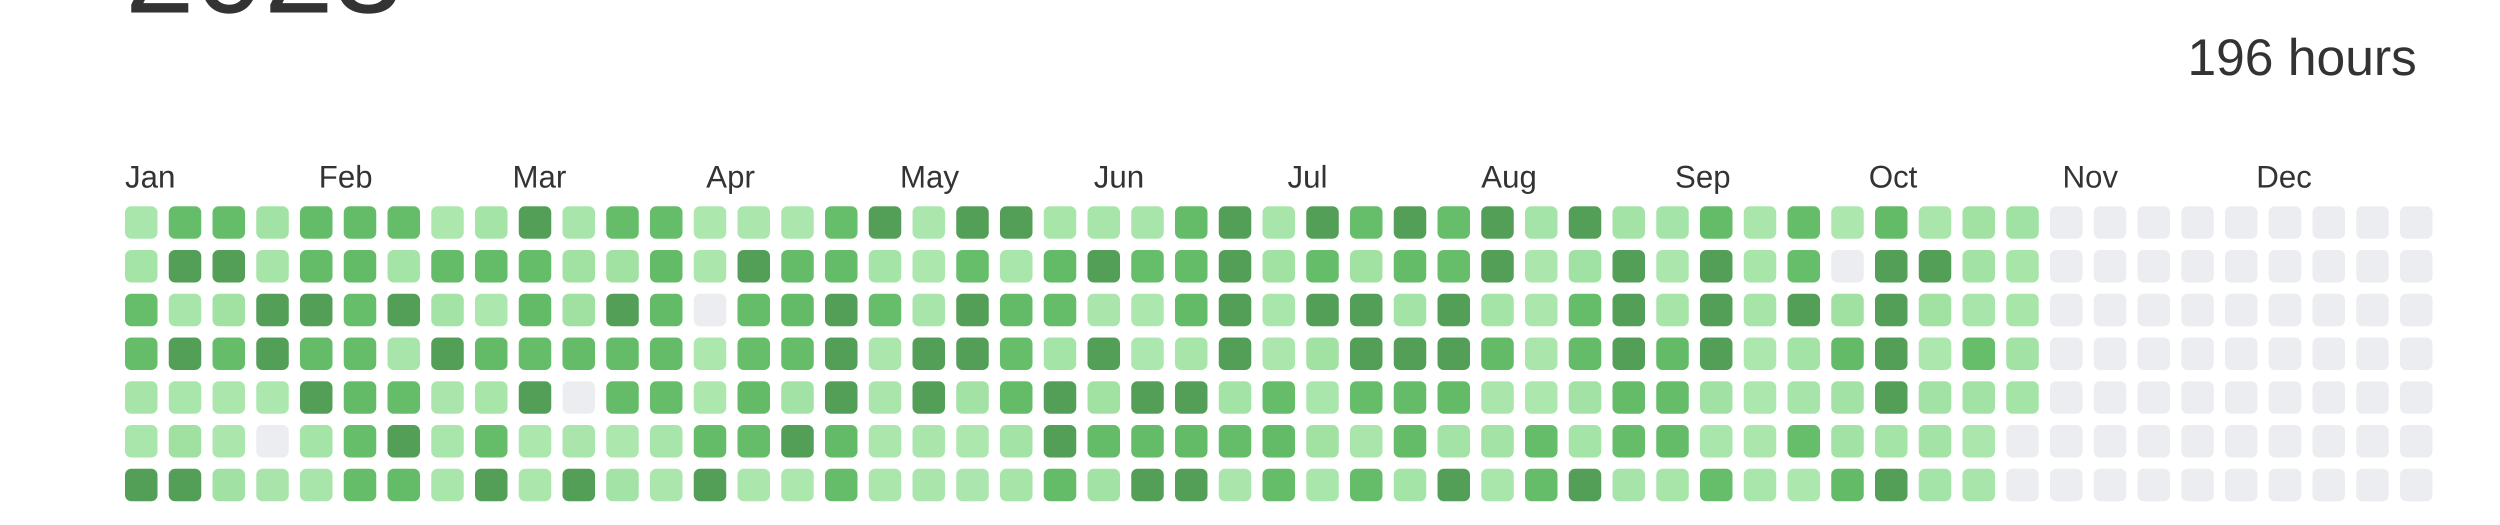
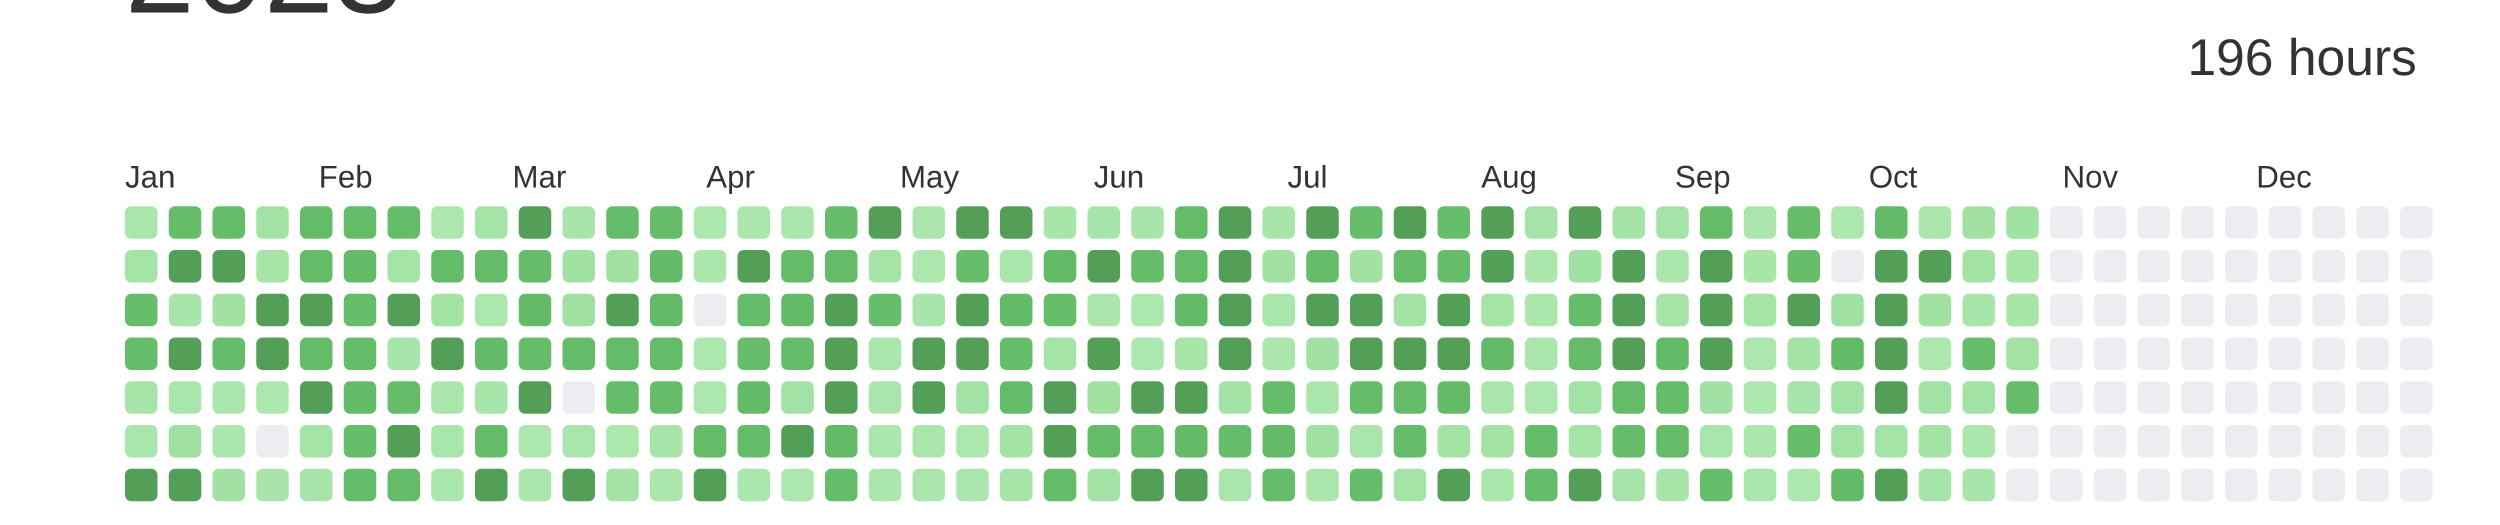
<svg xmlns="http://www.w3.org/2000/svg" baseProfile="full" height="42mm" version="1.1" viewBox="0,0,200,42" width="200mm">
  <defs />
  <rect fill="#ffffff" height="42" width="200" x="0" y="0" />
  <text alignment-baseline="hanging" fill="#333333" style="font-size:10.0px; font-family:Arial;" x="10" y="1">2023</text>
  <text alignment-baseline="hanging" fill="#333333" style="font-size:4.125px; font-family:Arial;" x="175" y="6">196 hours</text>
  <text fill="#333333" style="font-size:2.5px; font-family:Arial" x="10.0" y="15">Jan</text>
  <text fill="#333333" style="font-size:2.5px; font-family:Arial" x="25.5" y="15">Feb</text>
  <text fill="#333333" style="font-size:2.5px; font-family:Arial" x="41.0" y="15">Mar</text>
  <text fill="#333333" style="font-size:2.5px; font-family:Arial" x="56.5" y="15">Apr</text>
  <text fill="#333333" style="font-size:2.5px; font-family:Arial" x="72.0" y="15">May</text>
  <text fill="#333333" style="font-size:2.5px; font-family:Arial" x="87.5" y="15">Jun</text>
  <text fill="#333333" style="font-size:2.5px; font-family:Arial" x="103.0" y="15">Jul</text>
  <text fill="#333333" style="font-size:2.5px; font-family:Arial" x="118.5" y="15">Aug</text>
  <text fill="#333333" style="font-size:2.5px; font-family:Arial" x="134.0" y="15">Sep</text>
  <text fill="#333333" style="font-size:2.5px; font-family:Arial" x="149.5" y="15">Oct</text>
  <text fill="#333333" style="font-size:2.5px; font-family:Arial" x="165.0" y="15">Nov</text>
  <text fill="#333333" style="font-size:2.5px; font-family:Arial" x="180.5" y="15">Dec</text>
  <rect fill="#a9e6ab" height="2.6" rx="0.5" ry="0.5" width="2.6" x="10.0" y="16.5" />
  <rect fill="#a5e4a7" height="2.6" rx="0.5" ry="0.5" width="2.6" x="10.0" y="20.0" />
  <rect fill="#66be6b" height="2.6" rx="0.5" ry="0.5" width="2.6" x="10.0" y="23.5" />
  <rect fill="#65bd6a" height="2.6" rx="0.5" ry="0.5" width="2.6" x="10.0" y="27.0" />
  <rect fill="#a6e4a8" height="2.6" rx="0.5" ry="0.5" width="2.6" x="10.0" y="30.5" />
  <rect fill="#a9e6ab" height="2.6" rx="0.5" ry="0.5" width="2.6" x="10.0" y="34.0" />
  <rect fill="#549F57" height="2.6" rx="0.5" ry="0.5" width="2.6" x="10.0" y="37.5" />
  <rect fill="#65bd6a" height="2.6" rx="0.5" ry="0.5" width="2.6" x="13.5" y="16.5" />
  <rect fill="#549F57" height="2.6" rx="0.5" ry="0.5" width="2.6" x="13.5" y="20.0" />
  <rect fill="#a8e5aa" height="2.6" rx="0.5" ry="0.5" width="2.6" x="13.5" y="23.5" />
  <rect fill="#549F57" height="2.6" rx="0.5" ry="0.5" width="2.6" x="13.5" y="27.0" />
  <rect fill="#a9e6ab" height="2.6" rx="0.5" ry="0.5" width="2.6" x="13.5" y="30.5" />
  <rect fill="#a0e1a2" height="2.6" rx="0.5" ry="0.5" width="2.6" x="13.5" y="34.0" />
  <rect fill="#549F57" height="2.6" rx="0.5" ry="0.5" width="2.6" x="13.5" y="37.5" />
  <rect fill="#65bd69" height="2.6" rx="0.5" ry="0.5" width="2.6" x="17.0" y="16.5" />
  <rect fill="#549F57" height="2.6" rx="0.5" ry="0.5" width="2.6" x="17.0" y="20.0" />
  <rect fill="#a1e2a3" height="2.6" rx="0.5" ry="0.5" width="2.6" x="17.0" y="23.5" />
  <rect fill="#65bd6a" height="2.6" rx="0.5" ry="0.5" width="2.6" x="17.0" y="27.0" />
  <rect fill="#abe7ad" height="2.6" rx="0.5" ry="0.5" width="2.6" x="17.0" y="30.5" />
  <rect fill="#abe6ad" height="2.6" rx="0.5" ry="0.5" width="2.6" x="17.0" y="34.0" />
  <rect fill="#a1e2a4" height="2.6" rx="0.5" ry="0.5" width="2.6" x="17.0" y="37.5" />
  <rect fill="#a2e2a4" height="2.6" rx="0.5" ry="0.5" width="2.6" x="20.5" y="16.5" />
  <rect fill="#a6e4a8" height="2.6" rx="0.5" ry="0.5" width="2.6" x="20.5" y="20.0" />
  <rect fill="#549F57" height="2.6" rx="0.5" ry="0.5" width="2.6" x="20.5" y="23.5" />
  <rect fill="#549F57" height="2.6" rx="0.5" ry="0.5" width="2.6" x="20.5" y="27.0" />
  <rect fill="#ace7ae" height="2.6" rx="0.5" ry="0.5" width="2.6" x="20.5" y="30.5" />
  <rect fill="#EBEDF0" height="2.6" rx="0.5" ry="0.5" width="2.6" x="20.5" y="34.0" />
  <rect fill="#a9e5ab" height="2.6" rx="0.5" ry="0.5" width="2.6" x="20.5" y="37.5" />
  <rect fill="#64bc69" height="2.6" rx="0.5" ry="0.5" width="2.6" x="24.0" y="16.5" />
  <rect fill="#64bc68" height="2.6" rx="0.5" ry="0.5" width="2.6" x="24.0" y="20.0" />
  <rect fill="#549F57" height="2.6" rx="0.5" ry="0.5" width="2.6" x="24.0" y="23.5" />
  <rect fill="#64bc69" height="2.6" rx="0.5" ry="0.5" width="2.6" x="24.0" y="27.0" />
  <rect fill="#549F57" height="2.6" rx="0.5" ry="0.5" width="2.6" x="24.0" y="30.5" />
  <rect fill="#a4e4a7" height="2.6" rx="0.5" ry="0.5" width="2.6" x="24.0" y="34.0" />
  <rect fill="#a8e5aa" height="2.6" rx="0.5" ry="0.5" width="2.6" x="24.0" y="37.5" />
  <rect fill="#64bc69" height="2.6" rx="0.5" ry="0.5" width="2.6" x="27.5" y="16.5" />
  <rect fill="#63bb68" height="2.6" rx="0.5" ry="0.5" width="2.6" x="27.5" y="20.0" />
  <rect fill="#66be6b" height="2.6" rx="0.5" ry="0.5" width="2.6" x="27.5" y="23.5" />
  <rect fill="#65bd6a" height="2.6" rx="0.5" ry="0.5" width="2.6" x="27.5" y="27.0" />
  <rect fill="#63bb68" height="2.6" rx="0.5" ry="0.5" width="2.6" x="27.5" y="30.5" />
  <rect fill="#66be6a" height="2.6" rx="0.5" ry="0.5" width="2.6" x="27.5" y="34.0" />
  <rect fill="#65bd6a" height="2.6" rx="0.5" ry="0.5" width="2.6" x="27.5" y="37.5" />
  <rect fill="#65bd6a" height="2.6" rx="0.5" ry="0.5" width="2.6" x="31.0" y="16.5" />
  <rect fill="#a5e4a7" height="2.6" rx="0.5" ry="0.5" width="2.6" x="31.0" y="20.0" />
  <rect fill="#549F57" height="2.6" rx="0.5" ry="0.5" width="2.6" x="31.0" y="23.5" />
  <rect fill="#a8e5aa" height="2.6" rx="0.5" ry="0.5" width="2.6" x="31.0" y="27.0" />
  <rect fill="#65bd6a" height="2.6" rx="0.5" ry="0.5" width="2.6" x="31.0" y="30.5" />
  <rect fill="#549F57" height="2.6" rx="0.5" ry="0.5" width="2.6" x="31.0" y="34.0" />
  <rect fill="#64bc69" height="2.6" rx="0.5" ry="0.5" width="2.6" x="31.0" y="37.5" />
  <rect fill="#ace7ae" height="2.6" rx="0.5" ry="0.5" width="2.6" x="34.5" y="16.5" />
  <rect fill="#64bc69" height="2.6" rx="0.5" ry="0.5" width="2.6" x="34.5" y="20.0" />
  <rect fill="#a3e3a5" height="2.6" rx="0.5" ry="0.5" width="2.6" x="34.5" y="23.5" />
  <rect fill="#549F57" height="2.6" rx="0.5" ry="0.5" width="2.6" x="34.5" y="27.0" />
  <rect fill="#aae6ac" height="2.6" rx="0.5" ry="0.5" width="2.6" x="34.5" y="30.5" />
  <rect fill="#a9e6ab" height="2.6" rx="0.5" ry="0.5" width="2.6" x="34.5" y="34.0" />
  <rect fill="#a9e6ab" height="2.6" rx="0.5" ry="0.5" width="2.6" x="34.5" y="37.5" />
  <rect fill="#a5e4a7" height="2.6" rx="0.5" ry="0.5" width="2.6" x="38.0" y="16.5" />
  <rect fill="#64bc69" height="2.6" rx="0.5" ry="0.5" width="2.6" x="38.0" y="20.0" />
  <rect fill="#ace7ae" height="2.6" rx="0.5" ry="0.5" width="2.6" x="38.0" y="23.5" />
  <rect fill="#63bb68" height="2.6" rx="0.5" ry="0.5" width="2.6" x="38.0" y="27.0" />
  <rect fill="#a7e5a9" height="2.6" rx="0.5" ry="0.5" width="2.6" x="38.0" y="30.5" />
  <rect fill="#65bd6a" height="2.6" rx="0.5" ry="0.5" width="2.6" x="38.0" y="34.0" />
  <rect fill="#549F57" height="2.6" rx="0.5" ry="0.5" width="2.6" x="38.0" y="37.5" />
  <rect fill="#549F57" height="2.6" rx="0.5" ry="0.5" width="2.6" x="41.5" y="16.5" />
  <rect fill="#65bd6a" height="2.6" rx="0.5" ry="0.5" width="2.6" x="41.5" y="20.0" />
  <rect fill="#63bb68" height="2.6" rx="0.5" ry="0.5" width="2.6" x="41.5" y="23.5" />
  <rect fill="#65bd6a" height="2.6" rx="0.5" ry="0.5" width="2.6" x="41.5" y="27.0" />
  <rect fill="#549F57" height="2.6" rx="0.5" ry="0.5" width="2.6" x="41.5" y="30.5" />
  <rect fill="#ace7ae" height="2.6" rx="0.5" ry="0.5" width="2.6" x="41.5" y="34.0" />
  <rect fill="#abe7ad" height="2.6" rx="0.5" ry="0.5" width="2.6" x="41.5" y="37.5" />
  <rect fill="#a8e5aa" height="2.6" rx="0.5" ry="0.5" width="2.6" x="45.0" y="16.5" />
  <rect fill="#a1e2a3" height="2.6" rx="0.5" ry="0.5" width="2.6" x="45.0" y="20.0" />
  <rect fill="#a0e1a2" height="2.6" rx="0.5" ry="0.5" width="2.6" x="45.0" y="23.5" />
  <rect fill="#64bc69" height="2.6" rx="0.5" ry="0.5" width="2.6" x="45.0" y="27.0" />
  <rect fill="#EBEDF0" height="2.6" rx="0.5" ry="0.5" width="2.6" x="45.0" y="30.5" />
  <rect fill="#aae6ac" height="2.6" rx="0.5" ry="0.5" width="2.6" x="45.0" y="34.0" />
  <rect fill="#549F57" height="2.6" rx="0.5" ry="0.5" width="2.6" x="45.0" y="37.5" />
  <rect fill="#65bd6a" height="2.6" rx="0.5" ry="0.5" width="2.6" x="48.5" y="16.5" />
  <rect fill="#a1e2a3" height="2.6" rx="0.5" ry="0.5" width="2.6" x="48.5" y="20.0" />
  <rect fill="#549F57" height="2.6" rx="0.5" ry="0.5" width="2.6" x="48.5" y="23.5" />
  <rect fill="#64bc69" height="2.6" rx="0.5" ry="0.5" width="2.6" x="48.5" y="27.0" />
  <rect fill="#64bc69" height="2.6" rx="0.5" ry="0.5" width="2.6" x="48.5" y="30.5" />
  <rect fill="#ace7ae" height="2.6" rx="0.5" ry="0.5" width="2.6" x="48.5" y="34.0" />
  <rect fill="#a3e3a5" height="2.6" rx="0.5" ry="0.5" width="2.6" x="48.5" y="37.5" />
  <rect fill="#65bc69" height="2.6" rx="0.5" ry="0.5" width="2.6" x="52.0" y="16.5" />
  <rect fill="#63bb68" height="2.6" rx="0.5" ry="0.5" width="2.6" x="52.0" y="20.0" />
  <rect fill="#63bb68" height="2.6" rx="0.5" ry="0.5" width="2.6" x="52.0" y="23.5" />
  <rect fill="#64bb68" height="2.6" rx="0.5" ry="0.5" width="2.6" x="52.0" y="27.0" />
  <rect fill="#65bd6a" height="2.6" rx="0.5" ry="0.5" width="2.6" x="52.0" y="30.5" />
  <rect fill="#a8e5aa" height="2.6" rx="0.5" ry="0.5" width="2.6" x="52.0" y="34.0" />
  <rect fill="#abe7ad" height="2.6" rx="0.5" ry="0.5" width="2.6" x="52.0" y="37.5" />
  <rect fill="#ace7ae" height="2.6" rx="0.5" ry="0.5" width="2.6" x="55.5" y="16.5" />
  <rect fill="#abe7ad" height="2.6" rx="0.5" ry="0.5" width="2.6" x="55.5" y="20.0" />
  <rect fill="#EBEDF0" height="2.6" rx="0.5" ry="0.5" width="2.6" x="55.5" y="23.5" />
  <rect fill="#ace7ae" height="2.6" rx="0.5" ry="0.5" width="2.6" x="55.5" y="27.0" />
  <rect fill="#ace7ae" height="2.6" rx="0.5" ry="0.5" width="2.6" x="55.5" y="30.5" />
  <rect fill="#64bb68" height="2.6" rx="0.5" ry="0.5" width="2.6" x="55.5" y="34.0" />
  <rect fill="#549F57" height="2.6" rx="0.5" ry="0.5" width="2.6" x="55.5" y="37.5" />
  <rect fill="#abe7ad" height="2.6" rx="0.5" ry="0.5" width="2.6" x="59.0" y="16.5" />
  <rect fill="#549F57" height="2.6" rx="0.5" ry="0.5" width="2.6" x="59.0" y="20.0" />
  <rect fill="#65bd6a" height="2.6" rx="0.5" ry="0.5" width="2.6" x="59.0" y="23.5" />
  <rect fill="#66be6b" height="2.6" rx="0.5" ry="0.5" width="2.6" x="59.0" y="27.0" />
  <rect fill="#63bb68" height="2.6" rx="0.5" ry="0.5" width="2.6" x="59.0" y="30.5" />
  <rect fill="#65bd6a" height="2.6" rx="0.5" ry="0.5" width="2.6" x="59.0" y="34.0" />
  <rect fill="#abe7ad" height="2.6" rx="0.5" ry="0.5" width="2.6" x="59.0" y="37.5" />
  <rect fill="#abe7ad" height="2.6" rx="0.5" ry="0.5" width="2.6" x="62.5" y="16.5" />
  <rect fill="#64bc69" height="2.6" rx="0.5" ry="0.5" width="2.6" x="62.5" y="20.0" />
  <rect fill="#63bb68" height="2.6" rx="0.5" ry="0.5" width="2.6" x="62.5" y="23.5" />
  <rect fill="#65bd6a" height="2.6" rx="0.5" ry="0.5" width="2.6" x="62.5" y="27.0" />
  <rect fill="#a2e2a4" height="2.6" rx="0.5" ry="0.5" width="2.6" x="62.5" y="30.5" />
  <rect fill="#549F57" height="2.6" rx="0.5" ry="0.5" width="2.6" x="62.5" y="34.0" />
  <rect fill="#ace7ae" height="2.6" rx="0.5" ry="0.5" width="2.6" x="62.5" y="37.5" />
  <rect fill="#66be6a" height="2.6" rx="0.5" ry="0.5" width="2.6" x="66.0" y="16.5" />
  <rect fill="#64bc69" height="2.6" rx="0.5" ry="0.5" width="2.6" x="66.0" y="20.0" />
  <rect fill="#549F57" height="2.6" rx="0.5" ry="0.5" width="2.6" x="66.0" y="23.5" />
  <rect fill="#549F57" height="2.6" rx="0.5" ry="0.5" width="2.6" x="66.0" y="27.0" />
  <rect fill="#549F57" height="2.6" rx="0.5" ry="0.5" width="2.6" x="66.0" y="30.5" />
  <rect fill="#63bb68" height="2.6" rx="0.5" ry="0.5" width="2.6" x="66.0" y="34.0" />
  <rect fill="#65bd6a" height="2.6" rx="0.5" ry="0.5" width="2.6" x="66.0" y="37.5" />
  <rect fill="#549F57" height="2.6" rx="0.5" ry="0.5" width="2.6" x="69.5" y="16.5" />
  <rect fill="#a5e4a7" height="2.6" rx="0.5" ry="0.5" width="2.6" x="69.5" y="20.0" />
  <rect fill="#66be6b" height="2.6" rx="0.5" ry="0.5" width="2.6" x="69.5" y="23.5" />
  <rect fill="#abe7ad" height="2.6" rx="0.5" ry="0.5" width="2.6" x="69.5" y="27.0" />
  <rect fill="#aae6ac" height="2.6" rx="0.5" ry="0.5" width="2.6" x="69.5" y="30.5" />
  <rect fill="#abe7ad" height="2.6" rx="0.5" ry="0.5" width="2.6" x="69.5" y="34.0" />
  <rect fill="#abe7ad" height="2.6" rx="0.5" ry="0.5" width="2.6" x="69.5" y="37.5" />
  <rect fill="#abe7ad" height="2.6" rx="0.5" ry="0.5" width="2.6" x="73.0" y="16.5" />
  <rect fill="#ace7ae" height="2.6" rx="0.5" ry="0.5" width="2.6" x="73.0" y="20.0" />
  <rect fill="#a8e5aa" height="2.6" rx="0.5" ry="0.5" width="2.6" x="73.0" y="23.5" />
  <rect fill="#549F57" height="2.6" rx="0.5" ry="0.5" width="2.6" x="73.0" y="27.0" />
  <rect fill="#549F57" height="2.6" rx="0.5" ry="0.5" width="2.6" x="73.0" y="30.5" />
  <rect fill="#aae6ac" height="2.6" rx="0.5" ry="0.5" width="2.6" x="73.0" y="34.0" />
  <rect fill="#aae6ac" height="2.6" rx="0.5" ry="0.5" width="2.6" x="73.0" y="37.5" />
  <rect fill="#549F57" height="2.6" rx="0.5" ry="0.5" width="2.6" x="76.5" y="16.5" />
  <rect fill="#66be6a" height="2.6" rx="0.5" ry="0.5" width="2.6" x="76.5" y="20.0" />
  <rect fill="#549F57" height="2.6" rx="0.5" ry="0.5" width="2.6" x="76.5" y="23.5" />
  <rect fill="#549F57" height="2.6" rx="0.5" ry="0.5" width="2.6" x="76.5" y="27.0" />
  <rect fill="#a2e2a4" height="2.6" rx="0.5" ry="0.5" width="2.6" x="76.5" y="30.5" />
  <rect fill="#ace7ae" height="2.6" rx="0.5" ry="0.5" width="2.6" x="76.5" y="34.0" />
  <rect fill="#aae6ad" height="2.6" rx="0.5" ry="0.5" width="2.6" x="76.5" y="37.5" />
  <rect fill="#549F57" height="2.6" rx="0.5" ry="0.5" width="2.6" x="80.0" y="16.5" />
  <rect fill="#a9e6ab" height="2.6" rx="0.5" ry="0.5" width="2.6" x="80.0" y="20.0" />
  <rect fill="#63bb68" height="2.6" rx="0.5" ry="0.5" width="2.6" x="80.0" y="23.5" />
  <rect fill="#66be6a" height="2.6" rx="0.5" ry="0.5" width="2.6" x="80.0" y="27.0" />
  <rect fill="#64bc69" height="2.6" rx="0.5" ry="0.5" width="2.6" x="80.0" y="30.5" />
  <rect fill="#a3e3a5" height="2.6" rx="0.5" ry="0.5" width="2.6" x="80.0" y="34.0" />
  <rect fill="#a6e4a8" height="2.6" rx="0.5" ry="0.5" width="2.6" x="80.0" y="37.5" />
  <rect fill="#a7e5a9" height="2.6" rx="0.5" ry="0.5" width="2.6" x="83.5" y="16.5" />
  <rect fill="#63bb68" height="2.6" rx="0.5" ry="0.5" width="2.6" x="83.5" y="20.0" />
  <rect fill="#65bd6a" height="2.6" rx="0.5" ry="0.5" width="2.6" x="83.5" y="23.5" />
  <rect fill="#a5e4a7" height="2.6" rx="0.5" ry="0.5" width="2.6" x="83.5" y="27.0" />
  <rect fill="#549F57" height="2.6" rx="0.5" ry="0.5" width="2.6" x="83.5" y="30.5" />
  <rect fill="#549F57" height="2.6" rx="0.5" ry="0.5" width="2.6" x="83.5" y="34.0" />
  <rect fill="#64bc69" height="2.6" rx="0.5" ry="0.5" width="2.6" x="83.5" y="37.5" />
  <rect fill="#a8e5aa" height="2.6" rx="0.5" ry="0.5" width="2.6" x="87.0" y="16.5" />
  <rect fill="#549F57" height="2.6" rx="0.5" ry="0.5" width="2.6" x="87.0" y="20.0" />
  <rect fill="#aae6ac" height="2.6" rx="0.5" ry="0.5" width="2.6" x="87.0" y="23.5" />
  <rect fill="#549F57" height="2.6" rx="0.5" ry="0.5" width="2.6" x="87.0" y="27.0" />
  <rect fill="#a1e2a3" height="2.6" rx="0.5" ry="0.5" width="2.6" x="87.0" y="30.5" />
  <rect fill="#64bc69" height="2.6" rx="0.5" ry="0.5" width="2.6" x="87.0" y="34.0" />
  <rect fill="#a2e3a5" height="2.6" rx="0.5" ry="0.5" width="2.6" x="87.0" y="37.5" />
  <rect fill="#a8e5aa" height="2.6" rx="0.5" ry="0.5" width="2.6" x="90.5" y="16.5" />
  <rect fill="#66be6b" height="2.6" rx="0.5" ry="0.5" width="2.6" x="90.5" y="20.0" />
  <rect fill="#ace7ae" height="2.6" rx="0.5" ry="0.5" width="2.6" x="90.5" y="23.5" />
  <rect fill="#abe7ae" height="2.6" rx="0.5" ry="0.5" width="2.6" x="90.5" y="27.0" />
  <rect fill="#549F57" height="2.6" rx="0.5" ry="0.5" width="2.6" x="90.5" y="30.5" />
  <rect fill="#64bb68" height="2.6" rx="0.5" ry="0.5" width="2.6" x="90.5" y="34.0" />
  <rect fill="#549F57" height="2.6" rx="0.5" ry="0.5" width="2.6" x="90.5" y="37.5" />
  <rect fill="#64bc69" height="2.6" rx="0.5" ry="0.5" width="2.6" x="94.0" y="16.5" />
  <rect fill="#64bc69" height="2.6" rx="0.5" ry="0.5" width="2.6" x="94.0" y="20.0" />
  <rect fill="#63bb68" height="2.6" rx="0.5" ry="0.5" width="2.6" x="94.0" y="23.5" />
  <rect fill="#a7e5a9" height="2.6" rx="0.5" ry="0.5" width="2.6" x="94.0" y="27.0" />
  <rect fill="#549F57" height="2.6" rx="0.5" ry="0.5" width="2.6" x="94.0" y="30.5" />
  <rect fill="#63bb68" height="2.6" rx="0.5" ry="0.5" width="2.6" x="94.0" y="34.0" />
  <rect fill="#549F57" height="2.6" rx="0.5" ry="0.5" width="2.6" x="94.0" y="37.5" />
  <rect fill="#549F57" height="2.6" rx="0.5" ry="0.5" width="2.6" x="97.5" y="16.5" />
  <rect fill="#549F57" height="2.6" rx="0.5" ry="0.5" width="2.6" x="97.5" y="20.0" />
  <rect fill="#549F57" height="2.6" rx="0.5" ry="0.5" width="2.6" x="97.5" y="23.5" />
  <rect fill="#549F57" height="2.6" rx="0.5" ry="0.5" width="2.6" x="97.5" y="27.0" />
  <rect fill="#a4e3a6" height="2.6" rx="0.5" ry="0.5" width="2.6" x="97.5" y="30.5" />
  <rect fill="#65bd6a" height="2.6" rx="0.5" ry="0.5" width="2.6" x="97.5" y="34.0" />
  <rect fill="#aae6ac" height="2.6" rx="0.5" ry="0.5" width="2.6" x="97.5" y="37.5" />
  <rect fill="#a8e5aa" height="2.6" rx="0.5" ry="0.5" width="2.6" x="101.0" y="16.5" />
  <rect fill="#a1e2a3" height="2.6" rx="0.5" ry="0.5" width="2.6" x="101.0" y="20.0" />
  <rect fill="#a9e6ab" height="2.6" rx="0.5" ry="0.5" width="2.6" x="101.0" y="23.5" />
  <rect fill="#abe6ad" height="2.6" rx="0.5" ry="0.5" width="2.6" x="101.0" y="27.0" />
  <rect fill="#65bd69" height="2.6" rx="0.5" ry="0.5" width="2.6" x="101.0" y="30.5" />
  <rect fill="#63bb68" height="2.6" rx="0.5" ry="0.5" width="2.6" x="101.0" y="34.0" />
  <rect fill="#65bd6a" height="2.6" rx="0.5" ry="0.5" width="2.6" x="101.0" y="37.5" />
  <rect fill="#549F57" height="2.6" rx="0.5" ry="0.5" width="2.6" x="104.5" y="16.5" />
  <rect fill="#65bd6a" height="2.6" rx="0.5" ry="0.5" width="2.6" x="104.5" y="20.0" />
  <rect fill="#549F57" height="2.6" rx="0.5" ry="0.5" width="2.6" x="104.5" y="23.5" />
  <rect fill="#a1e2a3" height="2.6" rx="0.5" ry="0.5" width="2.6" x="104.5" y="27.0" />
  <rect fill="#a9e6ab" height="2.6" rx="0.5" ry="0.5" width="2.6" x="104.5" y="30.5" />
  <rect fill="#a1e2a3" height="2.6" rx="0.5" ry="0.5" width="2.6" x="104.5" y="34.0" />
  <rect fill="#a9e6ab" height="2.6" rx="0.5" ry="0.5" width="2.6" x="104.5" y="37.5" />
  <rect fill="#66be6a" height="2.6" rx="0.5" ry="0.5" width="2.6" x="108.0" y="16.5" />
  <rect fill="#a1e2a3" height="2.6" rx="0.5" ry="0.5" width="2.6" x="108.0" y="20.0" />
  <rect fill="#549F57" height="2.6" rx="0.5" ry="0.5" width="2.6" x="108.0" y="23.5" />
  <rect fill="#549F57" height="2.6" rx="0.5" ry="0.5" width="2.6" x="108.0" y="27.0" />
  <rect fill="#65bd6a" height="2.6" rx="0.5" ry="0.5" width="2.6" x="108.0" y="30.5" />
  <rect fill="#aae6ac" height="2.6" rx="0.5" ry="0.5" width="2.6" x="108.0" y="34.0" />
  <rect fill="#65bd6a" height="2.6" rx="0.5" ry="0.5" width="2.6" x="108.0" y="37.5" />
  <rect fill="#549F57" height="2.6" rx="0.5" ry="0.5" width="2.6" x="111.5" y="16.5" />
  <rect fill="#64bb68" height="2.6" rx="0.5" ry="0.5" width="2.6" x="111.5" y="20.0" />
  <rect fill="#a3e3a5" height="2.6" rx="0.5" ry="0.5" width="2.6" x="111.5" y="23.5" />
  <rect fill="#549F57" height="2.6" rx="0.5" ry="0.5" width="2.6" x="111.5" y="27.0" />
  <rect fill="#64bc69" height="2.6" rx="0.5" ry="0.5" width="2.6" x="111.5" y="30.5" />
  <rect fill="#64bc68" height="2.6" rx="0.5" ry="0.5" width="2.6" x="111.5" y="34.0" />
  <rect fill="#a5e4a7" height="2.6" rx="0.5" ry="0.5" width="2.6" x="111.5" y="37.5" />
  <rect fill="#66be6b" height="2.6" rx="0.5" ry="0.5" width="2.6" x="115.0" y="16.5" />
  <rect fill="#66be6b" height="2.6" rx="0.5" ry="0.5" width="2.6" x="115.0" y="20.0" />
  <rect fill="#549F57" height="2.6" rx="0.5" ry="0.5" width="2.6" x="115.0" y="23.5" />
  <rect fill="#549F57" height="2.6" rx="0.5" ry="0.5" width="2.6" x="115.0" y="27.0" />
  <rect fill="#63bb68" height="2.6" rx="0.5" ry="0.5" width="2.6" x="115.0" y="30.5" />
  <rect fill="#a4e3a6" height="2.6" rx="0.5" ry="0.5" width="2.6" x="115.0" y="34.0" />
  <rect fill="#549F57" height="2.6" rx="0.5" ry="0.5" width="2.6" x="115.0" y="37.5" />
  <rect fill="#549F57" height="2.6" rx="0.5" ry="0.5" width="2.6" x="118.5" y="16.5" />
  <rect fill="#549F57" height="2.6" rx="0.5" ry="0.5" width="2.6" x="118.5" y="20.0" />
  <rect fill="#a5e4a7" height="2.6" rx="0.5" ry="0.5" width="2.6" x="118.5" y="23.5" />
  <rect fill="#63bb68" height="2.6" rx="0.5" ry="0.5" width="2.6" x="118.5" y="27.0" />
  <rect fill="#aae6ac" height="2.6" rx="0.5" ry="0.5" width="2.6" x="118.5" y="30.5" />
  <rect fill="#a3e3a5" height="2.6" rx="0.5" ry="0.5" width="2.6" x="118.5" y="34.0" />
  <rect fill="#a9e6ab" height="2.6" rx="0.5" ry="0.5" width="2.6" x="118.5" y="37.5" />
  <rect fill="#a5e4a8" height="2.6" rx="0.5" ry="0.5" width="2.6" x="122.0" y="16.5" />
  <rect fill="#abe7ad" height="2.6" rx="0.5" ry="0.5" width="2.6" x="122.0" y="20.0" />
  <rect fill="#abe6ad" height="2.6" rx="0.5" ry="0.5" width="2.6" x="122.0" y="23.5" />
  <rect fill="#aae6ac" height="2.6" rx="0.5" ry="0.5" width="2.6" x="122.0" y="27.0" />
  <rect fill="#ace7ae" height="2.6" rx="0.5" ry="0.5" width="2.6" x="122.0" y="30.5" />
  <rect fill="#65bc69" height="2.6" rx="0.5" ry="0.5" width="2.6" x="122.0" y="34.0" />
  <rect fill="#65bd6a" height="2.6" rx="0.5" ry="0.5" width="2.6" x="122.0" y="37.5" />
  <rect fill="#549F57" height="2.6" rx="0.5" ry="0.5" width="2.6" x="125.5" y="16.5" />
  <rect fill="#a0e2a3" height="2.6" rx="0.5" ry="0.5" width="2.6" x="125.5" y="20.0" />
  <rect fill="#65bd69" height="2.6" rx="0.5" ry="0.5" width="2.6" x="125.5" y="23.5" />
  <rect fill="#64bb68" height="2.6" rx="0.5" ry="0.5" width="2.6" x="125.5" y="27.0" />
  <rect fill="#a2e2a4" height="2.6" rx="0.5" ry="0.5" width="2.6" x="125.5" y="30.5" />
  <rect fill="#a5e4a7" height="2.6" rx="0.5" ry="0.5" width="2.6" x="125.5" y="34.0" />
  <rect fill="#549F57" height="2.6" rx="0.5" ry="0.5" width="2.6" x="125.5" y="37.5" />
  <rect fill="#a3e3a5" height="2.6" rx="0.5" ry="0.5" width="2.6" x="129.0" y="16.5" />
  <rect fill="#549F57" height="2.6" rx="0.5" ry="0.5" width="2.6" x="129.0" y="20.0" />
  <rect fill="#549F57" height="2.6" rx="0.5" ry="0.5" width="2.6" x="129.0" y="23.5" />
  <rect fill="#549F57" height="2.6" rx="0.5" ry="0.5" width="2.6" x="129.0" y="27.0" />
  <rect fill="#64bc69" height="2.6" rx="0.5" ry="0.5" width="2.6" x="129.0" y="30.5" />
  <rect fill="#65bd6a" height="2.6" rx="0.5" ry="0.5" width="2.6" x="129.0" y="34.0" />
  <rect fill="#a6e4a9" height="2.6" rx="0.5" ry="0.5" width="2.6" x="129.0" y="37.5" />
  <rect fill="#a5e4a8" height="2.6" rx="0.5" ry="0.5" width="2.6" x="132.5" y="16.5" />
  <rect fill="#abe7ad" height="2.6" rx="0.5" ry="0.5" width="2.6" x="132.5" y="20.0" />
  <rect fill="#a6e4a8" height="2.6" rx="0.5" ry="0.5" width="2.6" x="132.5" y="23.5" />
  <rect fill="#63bb68" height="2.6" rx="0.5" ry="0.5" width="2.6" x="132.5" y="27.0" />
  <rect fill="#65bc69" height="2.6" rx="0.5" ry="0.5" width="2.6" x="132.5" y="30.5" />
  <rect fill="#64bc69" height="2.6" rx="0.5" ry="0.5" width="2.6" x="132.5" y="34.0" />
  <rect fill="#a7e5a9" height="2.6" rx="0.5" ry="0.5" width="2.6" x="132.5" y="37.5" />
  <rect fill="#64bc69" height="2.6" rx="0.5" ry="0.5" width="2.6" x="136.0" y="16.5" />
  <rect fill="#549F57" height="2.6" rx="0.5" ry="0.5" width="2.6" x="136.0" y="20.0" />
  <rect fill="#549F57" height="2.6" rx="0.5" ry="0.5" width="2.6" x="136.0" y="23.5" />
  <rect fill="#549F57" height="2.6" rx="0.5" ry="0.5" width="2.6" x="136.0" y="27.0" />
  <rect fill="#a1e2a4" height="2.6" rx="0.5" ry="0.5" width="2.6" x="136.0" y="30.5" />
  <rect fill="#a9e6ab" height="2.6" rx="0.5" ry="0.5" width="2.6" x="136.0" y="34.0" />
  <rect fill="#66be6b" height="2.6" rx="0.5" ry="0.5" width="2.6" x="136.0" y="37.5" />
  <rect fill="#aae6ac" height="2.6" rx="0.5" ry="0.5" width="2.6" x="139.5" y="16.5" />
  <rect fill="#a7e5a9" height="2.6" rx="0.5" ry="0.5" width="2.6" x="139.5" y="20.0" />
  <rect fill="#a6e4a8" height="2.6" rx="0.5" ry="0.5" width="2.6" x="139.5" y="23.5" />
  <rect fill="#ace7ae" height="2.6" rx="0.5" ry="0.5" width="2.6" x="139.5" y="27.0" />
  <rect fill="#ace7ae" height="2.6" rx="0.5" ry="0.5" width="2.6" x="139.5" y="30.5" />
  <rect fill="#abe7ad" height="2.6" rx="0.5" ry="0.5" width="2.6" x="139.5" y="34.0" />
  <rect fill="#a9e6ab" height="2.6" rx="0.5" ry="0.5" width="2.6" x="139.5" y="37.5" />
  <rect fill="#65bc69" height="2.6" rx="0.5" ry="0.5" width="2.6" x="143.0" y="16.5" />
  <rect fill="#66be6a" height="2.6" rx="0.5" ry="0.5" width="2.6" x="143.0" y="20.0" />
  <rect fill="#549F57" height="2.6" rx="0.5" ry="0.5" width="2.6" x="143.0" y="23.5" />
  <rect fill="#a3e3a5" height="2.6" rx="0.5" ry="0.5" width="2.6" x="143.0" y="27.0" />
  <rect fill="#a6e4a9" height="2.6" rx="0.5" ry="0.5" width="2.6" x="143.0" y="30.5" />
  <rect fill="#66be6b" height="2.6" rx="0.5" ry="0.5" width="2.6" x="143.0" y="34.0" />
  <rect fill="#ace7ae" height="2.6" rx="0.5" ry="0.5" width="2.6" x="143.0" y="37.5" />
  <rect fill="#ace7ae" height="2.6" rx="0.5" ry="0.5" width="2.6" x="146.5" y="16.5" />
  <rect fill="#EBEDF0" height="2.6" rx="0.5" ry="0.5" width="2.6" x="146.5" y="20.0" />
  <rect fill="#a0e1a2" height="2.6" rx="0.5" ry="0.5" width="2.6" x="146.5" y="23.5" />
  <rect fill="#63bb68" height="2.6" rx="0.5" ry="0.5" width="2.6" x="146.5" y="27.0" />
  <rect fill="#a2e2a4" height="2.6" rx="0.5" ry="0.5" width="2.6" x="146.5" y="30.5" />
  <rect fill="#a2e2a4" height="2.6" rx="0.5" ry="0.5" width="2.6" x="146.5" y="34.0" />
  <rect fill="#63bb68" height="2.6" rx="0.5" ry="0.5" width="2.6" x="146.5" y="37.5" />
  <rect fill="#63bb68" height="2.6" rx="0.5" ry="0.5" width="2.6" x="150.0" y="16.5" />
  <rect fill="#549F57" height="2.6" rx="0.5" ry="0.5" width="2.6" x="150.0" y="20.0" />
  <rect fill="#549F57" height="2.6" rx="0.5" ry="0.5" width="2.6" x="150.0" y="23.5" />
  <rect fill="#549F57" height="2.6" rx="0.5" ry="0.5" width="2.6" x="150.0" y="27.0" />
  <rect fill="#549F57" height="2.6" rx="0.5" ry="0.5" width="2.6" x="150.0" y="30.5" />
  <rect fill="#a5e4a7" height="2.6" rx="0.5" ry="0.5" width="2.6" x="150.0" y="34.0" />
  <rect fill="#549F57" height="2.6" rx="0.5" ry="0.5" width="2.6" x="150.0" y="37.5" />
  <rect fill="#aae6ac" height="2.6" rx="0.5" ry="0.5" width="2.6" x="153.5" y="16.5" />
  <rect fill="#549F57" height="2.6" rx="0.5" ry="0.5" width="2.6" x="153.5" y="20.0" />
  <rect fill="#a1e2a3" height="2.6" rx="0.5" ry="0.5" width="2.6" x="153.5" y="23.5" />
  <rect fill="#ace7ae" height="2.6" rx="0.5" ry="0.5" width="2.6" x="153.5" y="27.0" />
  <rect fill="#a2e2a4" height="2.6" rx="0.5" ry="0.5" width="2.6" x="153.5" y="30.5" />
  <rect fill="#a3e3a5" height="2.6" rx="0.5" ry="0.5" width="2.6" x="153.5" y="34.0" />
  <rect fill="#a5e4a8" height="2.6" rx="0.5" ry="0.5" width="2.6" x="153.5" y="37.5" />
  <rect fill="#a1e2a3" height="2.6" rx="0.5" ry="0.5" width="2.6" x="157.0" y="16.5" />
  <rect fill="#a2e2a4" height="2.6" rx="0.5" ry="0.5" width="2.6" x="157.0" y="20.0" />
  <rect fill="#a8e5aa" height="2.6" rx="0.5" ry="0.5" width="2.6" x="157.0" y="23.5" />
  <rect fill="#66bd6a" height="2.6" rx="0.5" ry="0.5" width="2.6" x="157.0" y="27.0" />
  <rect fill="#a2e3a5" height="2.6" rx="0.5" ry="0.5" width="2.6" x="157.0" y="30.5" />
  <rect fill="#abe6ad" height="2.6" rx="0.5" ry="0.5" width="2.6" x="157.0" y="34.0" />
  <rect fill="#a8e5aa" height="2.6" rx="0.5" ry="0.5" width="2.6" x="157.0" y="37.5" />
  <rect fill="#a0e2a3" height="2.6" rx="0.5" ry="0.5" width="2.6" x="160.5" y="16.5" />
  <rect fill="#a7e5a9" height="2.6" rx="0.5" ry="0.5" width="2.6" x="160.5" y="20.0" />
  <rect fill="#a7e5a9" height="2.6" rx="0.5" ry="0.5" width="2.6" x="160.5" y="23.5" />
  <rect fill="#a2e2a4" height="2.6" rx="0.5" ry="0.5" width="2.6" x="160.5" y="27.0" />
-   <rect fill="#a5e4a7" height="2.6" rx="0.5" ry="0.5" width="2.6" x="160.5" y="30.5" />
+   <rect fill="#65bd69" height="2.6" rx="0.5" ry="0.5" width="2.6" x="160.5" y="30.5" />
  <rect fill="#EBEDF0" height="2.6" rx="0.5" ry="0.5" width="2.6" x="160.5" y="34.0" />
  <rect fill="#EBEDF0" height="2.6" rx="0.5" ry="0.5" width="2.6" x="160.5" y="37.5" />
  <rect fill="#EBEDF0" height="2.6" rx="0.5" ry="0.5" width="2.6" x="164.0" y="16.5" />
  <rect fill="#EBEDF0" height="2.6" rx="0.5" ry="0.5" width="2.6" x="164.0" y="20.0" />
  <rect fill="#EBEDF0" height="2.6" rx="0.5" ry="0.5" width="2.6" x="164.0" y="23.5" />
  <rect fill="#EBEDF0" height="2.6" rx="0.5" ry="0.5" width="2.6" x="164.0" y="27.0" />
  <rect fill="#EBEDF0" height="2.6" rx="0.5" ry="0.5" width="2.6" x="164.0" y="30.5" />
  <rect fill="#EBEDF0" height="2.6" rx="0.5" ry="0.5" width="2.6" x="164.0" y="34.0" />
  <rect fill="#EBEDF0" height="2.6" rx="0.5" ry="0.5" width="2.6" x="164.0" y="37.5" />
  <rect fill="#EBEDF0" height="2.6" rx="0.5" ry="0.5" width="2.6" x="167.5" y="16.5" />
  <rect fill="#EBEDF0" height="2.6" rx="0.5" ry="0.5" width="2.6" x="167.5" y="20.0" />
  <rect fill="#EBEDF0" height="2.6" rx="0.5" ry="0.5" width="2.6" x="167.5" y="23.5" />
  <rect fill="#EBEDF0" height="2.6" rx="0.5" ry="0.5" width="2.6" x="167.5" y="27.0" />
  <rect fill="#EBEDF0" height="2.6" rx="0.5" ry="0.5" width="2.6" x="167.5" y="30.5" />
  <rect fill="#EBEDF0" height="2.6" rx="0.5" ry="0.5" width="2.6" x="167.5" y="34.0" />
  <rect fill="#EBEDF0" height="2.6" rx="0.5" ry="0.5" width="2.6" x="167.5" y="37.5" />
  <rect fill="#EBEDF0" height="2.6" rx="0.5" ry="0.5" width="2.6" x="171.0" y="16.5" />
  <rect fill="#EBEDF0" height="2.6" rx="0.5" ry="0.5" width="2.6" x="171.0" y="20.0" />
  <rect fill="#EBEDF0" height="2.6" rx="0.5" ry="0.5" width="2.6" x="171.0" y="23.5" />
  <rect fill="#EBEDF0" height="2.6" rx="0.5" ry="0.5" width="2.6" x="171.0" y="27.0" />
  <rect fill="#EBEDF0" height="2.6" rx="0.5" ry="0.5" width="2.6" x="171.0" y="30.5" />
  <rect fill="#EBEDF0" height="2.6" rx="0.5" ry="0.5" width="2.6" x="171.0" y="34.0" />
  <rect fill="#EBEDF0" height="2.6" rx="0.5" ry="0.5" width="2.6" x="171.0" y="37.5" />
  <rect fill="#EBEDF0" height="2.6" rx="0.5" ry="0.5" width="2.6" x="174.5" y="16.5" />
  <rect fill="#EBEDF0" height="2.6" rx="0.5" ry="0.5" width="2.6" x="174.5" y="20.0" />
  <rect fill="#EBEDF0" height="2.6" rx="0.5" ry="0.5" width="2.6" x="174.5" y="23.5" />
  <rect fill="#EBEDF0" height="2.6" rx="0.5" ry="0.5" width="2.6" x="174.5" y="27.0" />
  <rect fill="#EBEDF0" height="2.6" rx="0.5" ry="0.5" width="2.6" x="174.5" y="30.5" />
  <rect fill="#EBEDF0" height="2.6" rx="0.5" ry="0.5" width="2.6" x="174.5" y="34.0" />
  <rect fill="#EBEDF0" height="2.6" rx="0.5" ry="0.5" width="2.6" x="174.5" y="37.5" />
  <rect fill="#EBEDF0" height="2.6" rx="0.5" ry="0.5" width="2.6" x="178.0" y="16.5" />
  <rect fill="#EBEDF0" height="2.6" rx="0.5" ry="0.5" width="2.6" x="178.0" y="20.0" />
  <rect fill="#EBEDF0" height="2.6" rx="0.5" ry="0.5" width="2.6" x="178.0" y="23.5" />
  <rect fill="#EBEDF0" height="2.6" rx="0.5" ry="0.5" width="2.6" x="178.0" y="27.0" />
  <rect fill="#EBEDF0" height="2.6" rx="0.5" ry="0.5" width="2.6" x="178.0" y="30.5" />
  <rect fill="#EBEDF0" height="2.6" rx="0.5" ry="0.5" width="2.6" x="178.0" y="34.0" />
  <rect fill="#EBEDF0" height="2.6" rx="0.5" ry="0.5" width="2.6" x="178.0" y="37.5" />
  <rect fill="#EBEDF0" height="2.6" rx="0.5" ry="0.5" width="2.6" x="181.5" y="16.5" />
  <rect fill="#EBEDF0" height="2.6" rx="0.5" ry="0.5" width="2.6" x="181.5" y="20.0" />
  <rect fill="#EBEDF0" height="2.6" rx="0.5" ry="0.5" width="2.6" x="181.5" y="23.5" />
  <rect fill="#EBEDF0" height="2.6" rx="0.5" ry="0.5" width="2.6" x="181.5" y="27.0" />
  <rect fill="#EBEDF0" height="2.6" rx="0.5" ry="0.5" width="2.6" x="181.5" y="30.5" />
  <rect fill="#EBEDF0" height="2.6" rx="0.5" ry="0.5" width="2.6" x="181.5" y="34.0" />
  <rect fill="#EBEDF0" height="2.6" rx="0.5" ry="0.5" width="2.6" x="181.5" y="37.5" />
  <rect fill="#EBEDF0" height="2.6" rx="0.5" ry="0.5" width="2.6" x="185.0" y="16.5" />
  <rect fill="#EBEDF0" height="2.6" rx="0.5" ry="0.5" width="2.6" x="185.0" y="20.0" />
  <rect fill="#EBEDF0" height="2.6" rx="0.5" ry="0.5" width="2.6" x="185.0" y="23.5" />
  <rect fill="#EBEDF0" height="2.6" rx="0.5" ry="0.5" width="2.6" x="185.0" y="27.0" />
  <rect fill="#EBEDF0" height="2.6" rx="0.5" ry="0.5" width="2.6" x="185.0" y="30.5" />
  <rect fill="#EBEDF0" height="2.6" rx="0.5" ry="0.5" width="2.6" x="185.0" y="34.0" />
  <rect fill="#EBEDF0" height="2.6" rx="0.5" ry="0.5" width="2.6" x="185.0" y="37.5" />
  <rect fill="#EBEDF0" height="2.6" rx="0.5" ry="0.5" width="2.6" x="188.5" y="16.5" />
  <rect fill="#EBEDF0" height="2.6" rx="0.5" ry="0.5" width="2.6" x="188.5" y="20.0" />
  <rect fill="#EBEDF0" height="2.6" rx="0.5" ry="0.5" width="2.6" x="188.5" y="23.5" />
  <rect fill="#EBEDF0" height="2.6" rx="0.5" ry="0.5" width="2.6" x="188.5" y="27.0" />
  <rect fill="#EBEDF0" height="2.6" rx="0.5" ry="0.5" width="2.6" x="188.5" y="30.5" />
  <rect fill="#EBEDF0" height="2.6" rx="0.5" ry="0.5" width="2.6" x="188.5" y="34.0" />
  <rect fill="#EBEDF0" height="2.6" rx="0.5" ry="0.5" width="2.6" x="188.5" y="37.5" />
  <rect fill="#EBEDF0" height="2.6" rx="0.5" ry="0.5" width="2.6" x="192.0" y="16.5" />
  <rect fill="#EBEDF0" height="2.6" rx="0.5" ry="0.5" width="2.6" x="192.0" y="20.0" />
  <rect fill="#EBEDF0" height="2.6" rx="0.5" ry="0.5" width="2.6" x="192.0" y="23.5" />
  <rect fill="#EBEDF0" height="2.6" rx="0.5" ry="0.5" width="2.6" x="192.0" y="27.0" />
  <rect fill="#EBEDF0" height="2.6" rx="0.5" ry="0.5" width="2.6" x="192.0" y="30.5" />
  <rect fill="#EBEDF0" height="2.6" rx="0.5" ry="0.5" width="2.6" x="192.0" y="34.0" />
  <rect fill="#EBEDF0" height="2.6" rx="0.5" ry="0.5" width="2.6" x="192.0" y="37.5" />
</svg>
